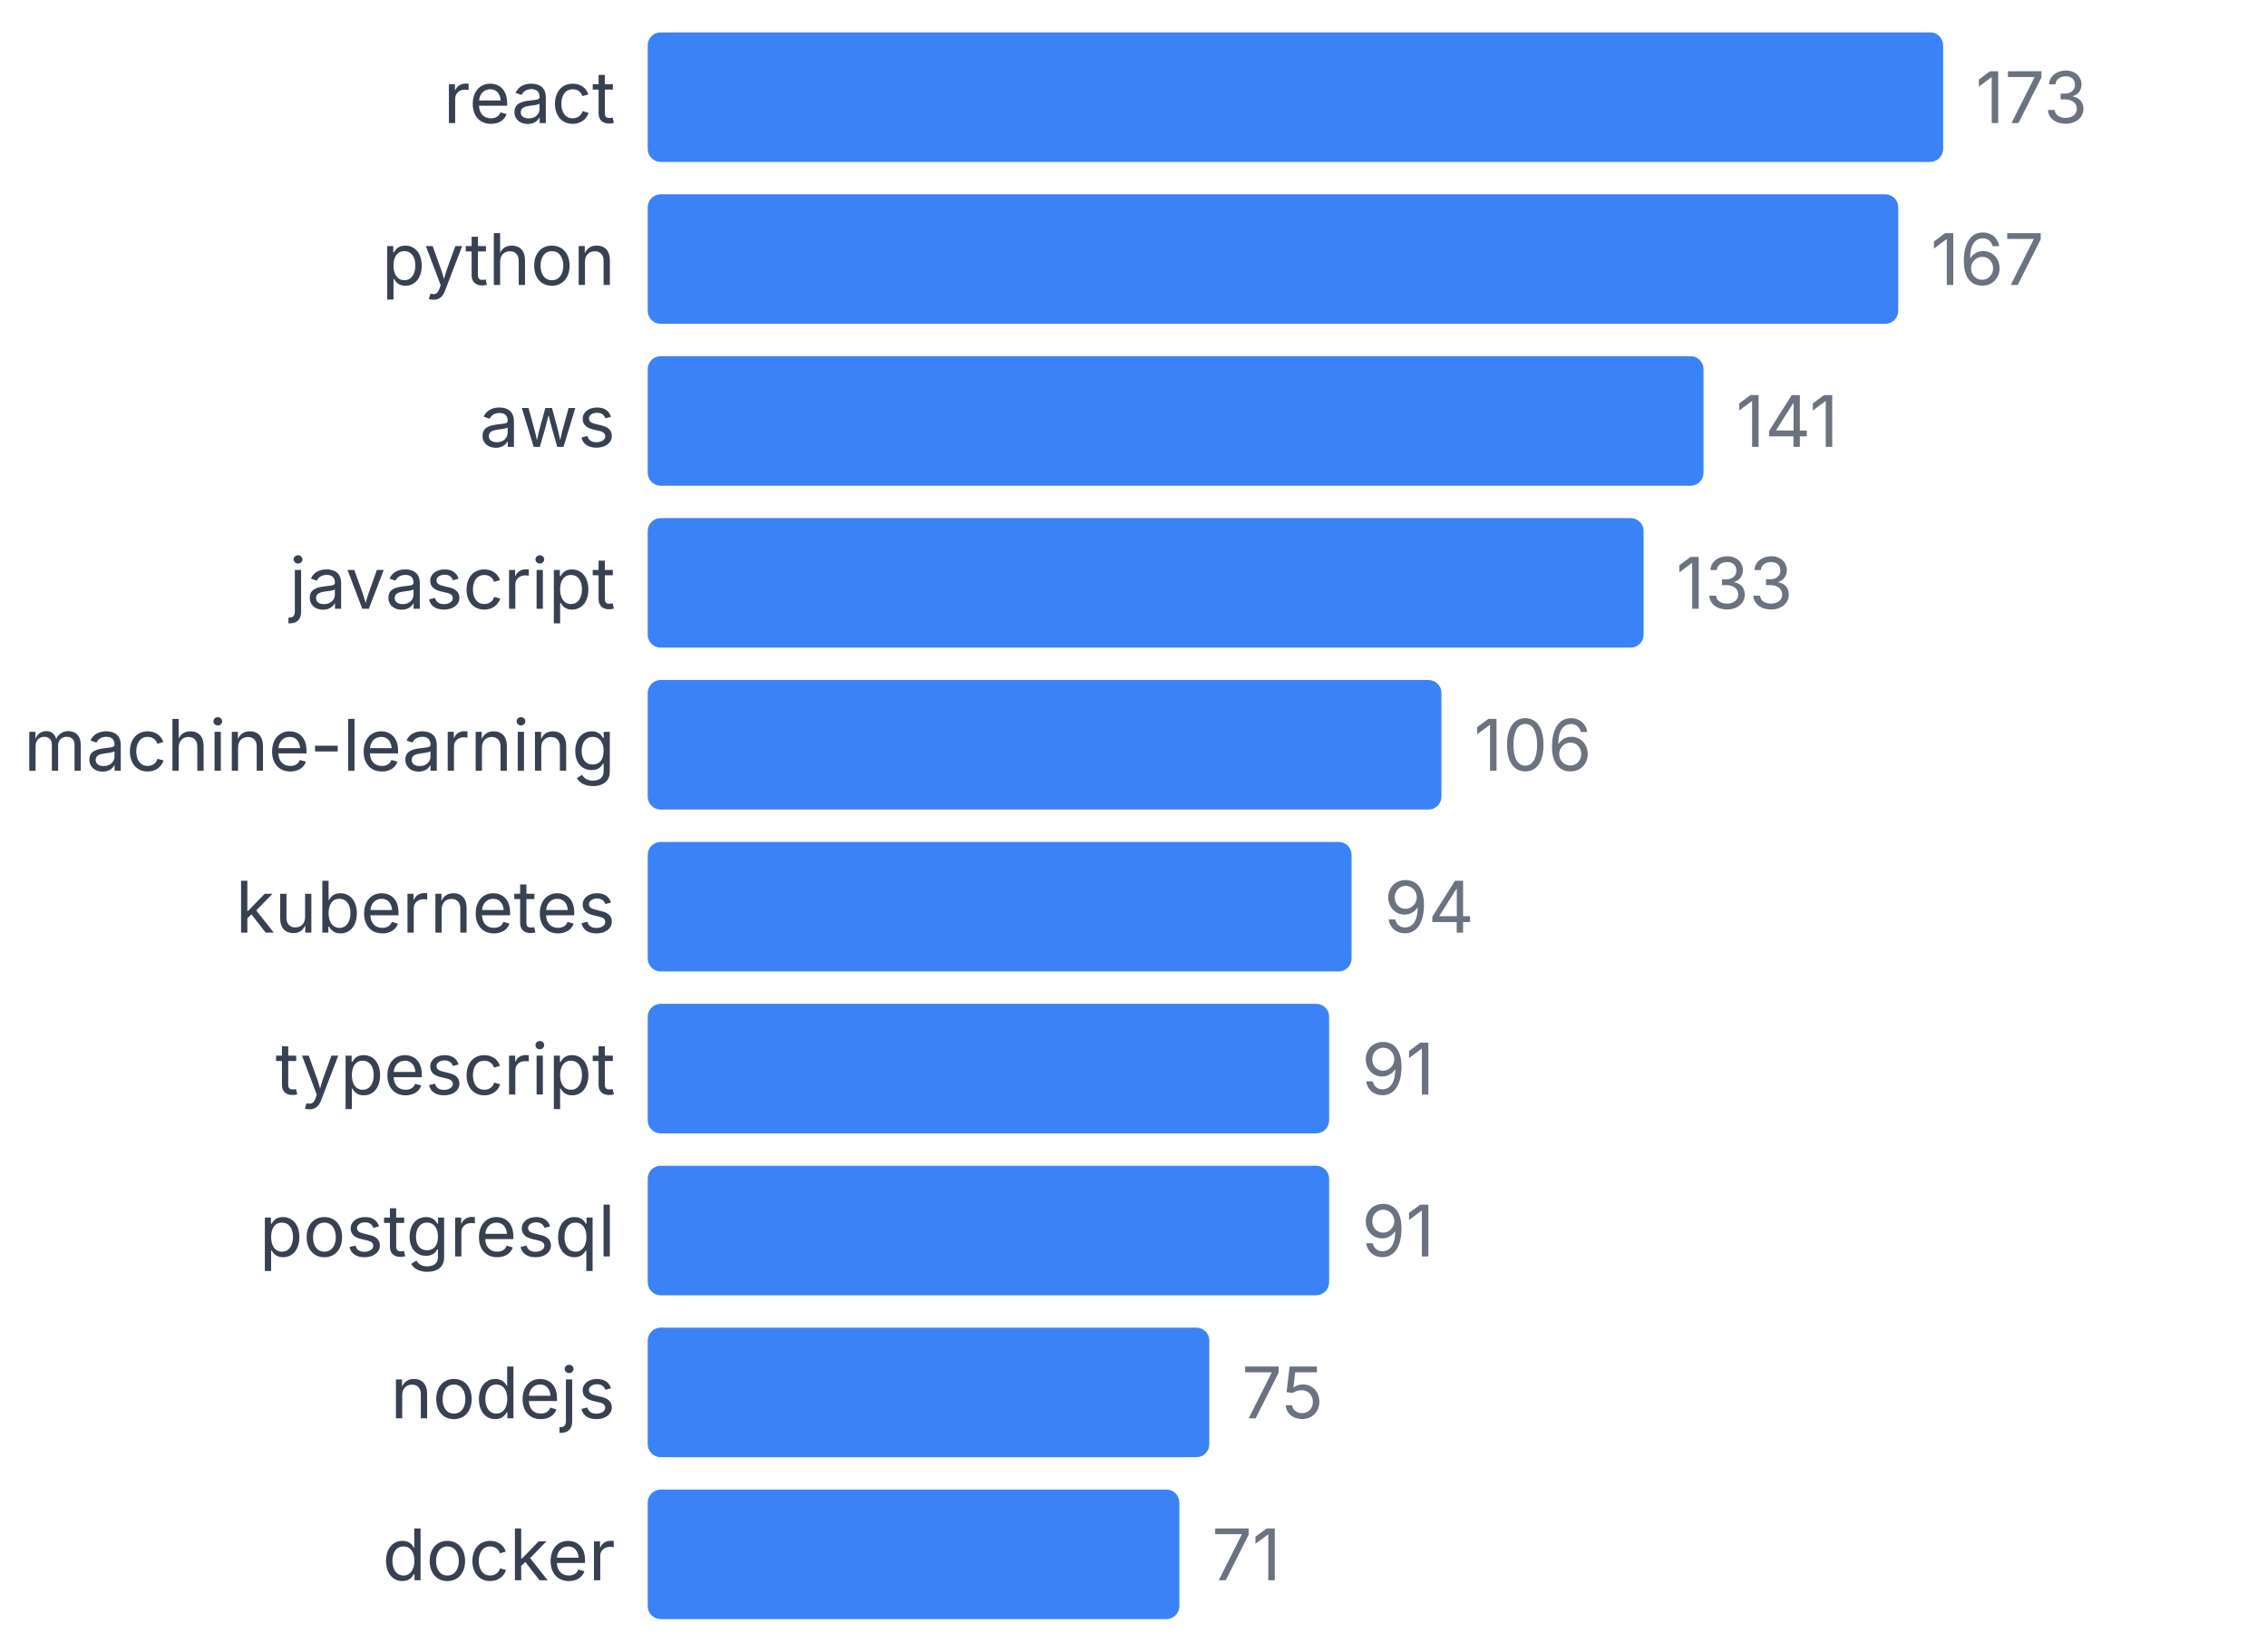
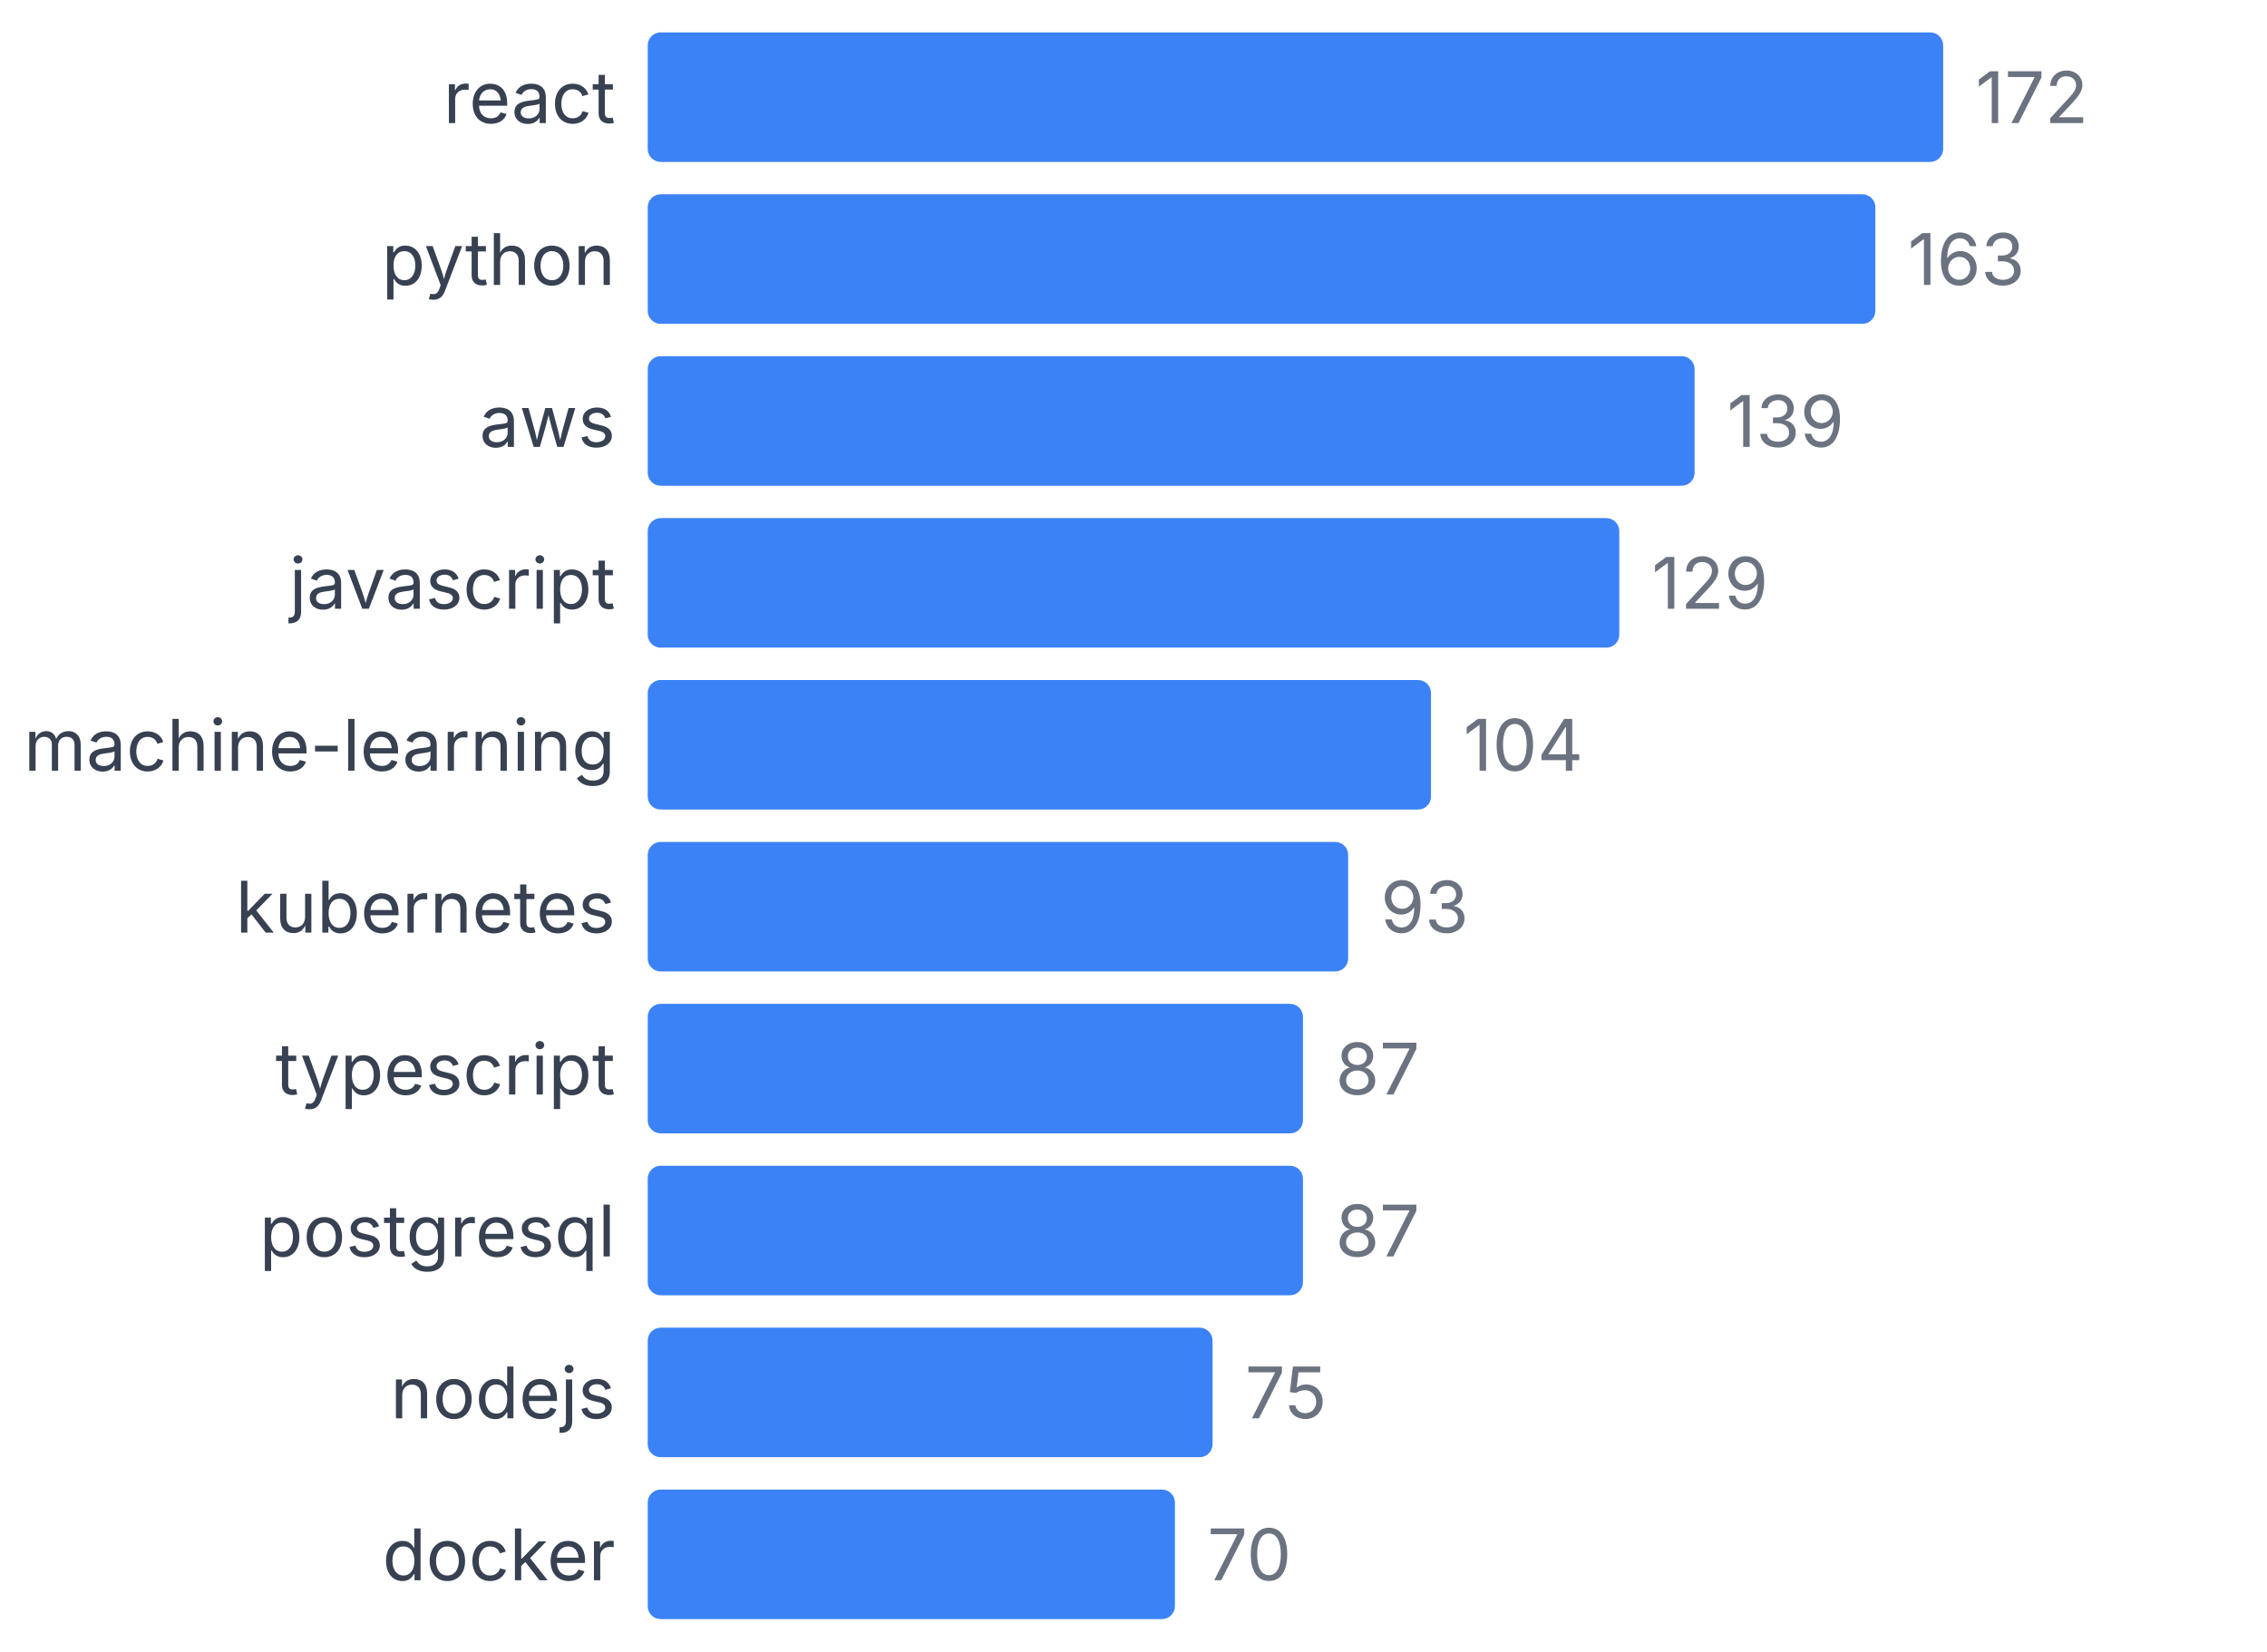
<svg xmlns="http://www.w3.org/2000/svg" width="350" height="255" viewBox="0 0 350 255">
  <style>
    text { font-family: system-ui, -apple-system, sans-serif; }
  </style>
  <text x="95" y="19" text-anchor="end" font-size="11" fill="#374151">react</text>
  <rect x="100" y="5" width="200" height="20" fill="#3b82f6" rx="2" />
-   <text x="305" y="19" font-size="11" fill="#6b7280">173</text>
+   <text x="305" y="19" font-size="11" fill="#6b7280">172</text>
  <text x="95" y="44" text-anchor="end" font-size="11" fill="#374151">python</text>
-   <rect x="100" y="30" width="193.064" height="20" fill="#3b82f6" rx="2" />
-   <text x="298.064" y="44" font-size="11" fill="#6b7280">167</text>
+   <rect x="100" y="30" width="189.535" height="20" fill="#3b82f6" rx="2" />
+   <text x="294.535" y="44" font-size="11" fill="#6b7280">163</text>
  <text x="95" y="69" text-anchor="end" font-size="11" fill="#374151">aws</text>
-   <rect x="100" y="55" width="163.006" height="20" fill="#3b82f6" rx="2" />
-   <text x="268.006" y="69" font-size="11" fill="#6b7280">141</text>
+   <rect x="100" y="55" width="161.628" height="20" fill="#3b82f6" rx="2" />
+   <text x="266.628" y="69" font-size="11" fill="#6b7280">139</text>
  <text x="95" y="94" text-anchor="end" font-size="11" fill="#374151">javascript</text>
-   <rect x="100" y="80" width="153.757" height="20" fill="#3b82f6" rx="2" />
-   <text x="258.757" y="94" font-size="11" fill="#6b7280">133</text>
+   <rect x="100" y="80" width="150" height="20" fill="#3b82f6" rx="2" />
+   <text x="255" y="94" font-size="11" fill="#6b7280">129</text>
  <text x="95" y="119" text-anchor="end" font-size="11" fill="#374151">machine-learning</text>
-   <rect x="100" y="105" width="122.543" height="20" fill="#3b82f6" rx="2" />
-   <text x="227.543" y="119" font-size="11" fill="#6b7280">106</text>
+   <rect x="100" y="105" width="120.93" height="20" fill="#3b82f6" rx="2" />
+   <text x="225.93" y="119" font-size="11" fill="#6b7280">104</text>
  <text x="95" y="144" text-anchor="end" font-size="11" fill="#374151">kubernetes</text>
-   <rect x="100" y="130" width="108.671" height="20" fill="#3b82f6" rx="2" />
-   <text x="213.671" y="144" font-size="11" fill="#6b7280">94</text>
+   <rect x="100" y="130" width="108.14" height="20" fill="#3b82f6" rx="2" />
+   <text x="213.14" y="144" font-size="11" fill="#6b7280">93</text>
  <text x="95" y="169" text-anchor="end" font-size="11" fill="#374151">typescript</text>
-   <rect x="100" y="155" width="105.202" height="20" fill="#3b82f6" rx="2" />
-   <text x="210.202" y="169" font-size="11" fill="#6b7280">91</text>
+   <rect x="100" y="155" width="101.163" height="20" fill="#3b82f6" rx="2" />
+   <text x="206.163" y="169" font-size="11" fill="#6b7280">87</text>
  <text x="95" y="194" text-anchor="end" font-size="11" fill="#374151">postgresql</text>
-   <rect x="100" y="180" width="105.202" height="20" fill="#3b82f6" rx="2" />
-   <text x="210.202" y="194" font-size="11" fill="#6b7280">91</text>
+   <rect x="100" y="180" width="101.163" height="20" fill="#3b82f6" rx="2" />
+   <text x="206.163" y="194" font-size="11" fill="#6b7280">87</text>
  <text x="95" y="219" text-anchor="end" font-size="11" fill="#374151">nodejs</text>
-   <rect x="100" y="205" width="86.705" height="20" fill="#3b82f6" rx="2" />
-   <text x="191.705" y="219" font-size="11" fill="#6b7280">75</text>
+   <rect x="100" y="205" width="87.209" height="20" fill="#3b82f6" rx="2" />
+   <text x="192.209" y="219" font-size="11" fill="#6b7280">75</text>
  <text x="95" y="244" text-anchor="end" font-size="11" fill="#374151">docker</text>
-   <rect x="100" y="230" width="82.081" height="20" fill="#3b82f6" rx="2" />
-   <text x="187.081" y="244" font-size="11" fill="#6b7280">71</text>
+   <rect x="100" y="230" width="81.395" height="20" fill="#3b82f6" rx="2" />
+   <text x="186.395" y="244" font-size="11" fill="#6b7280">70</text>
</svg>
